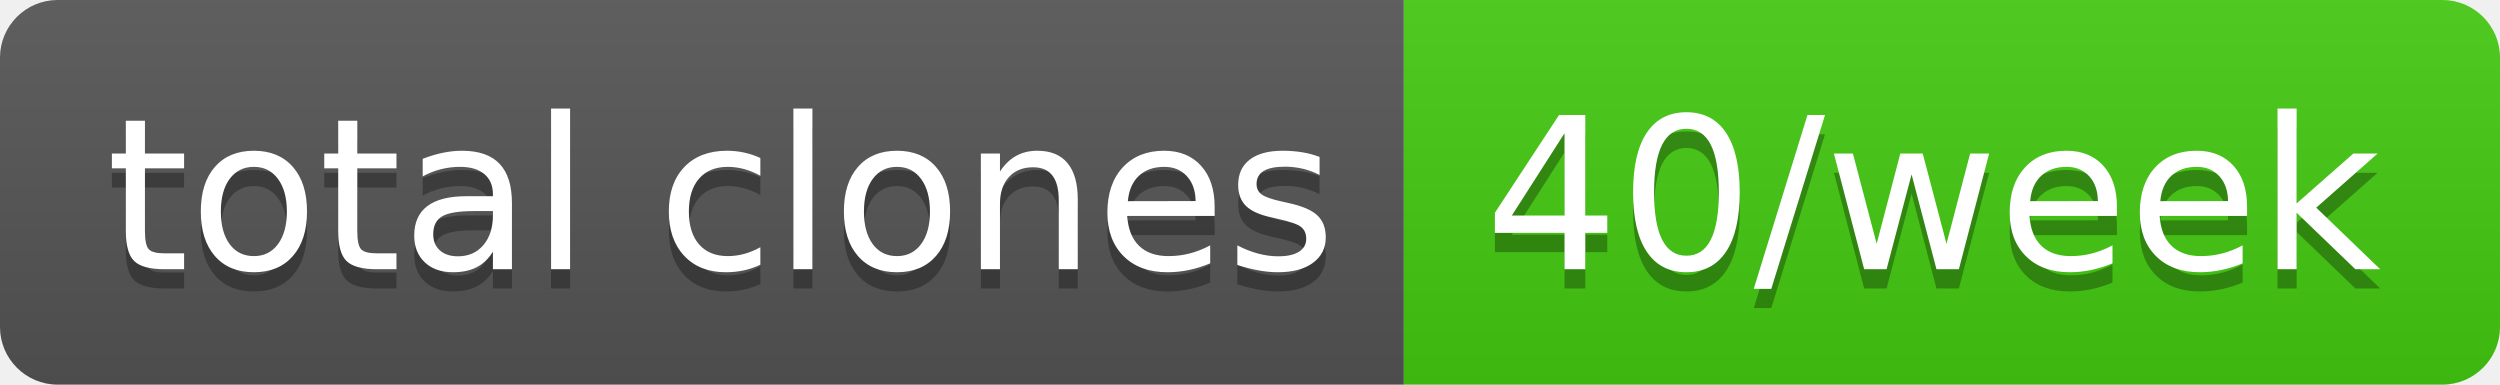
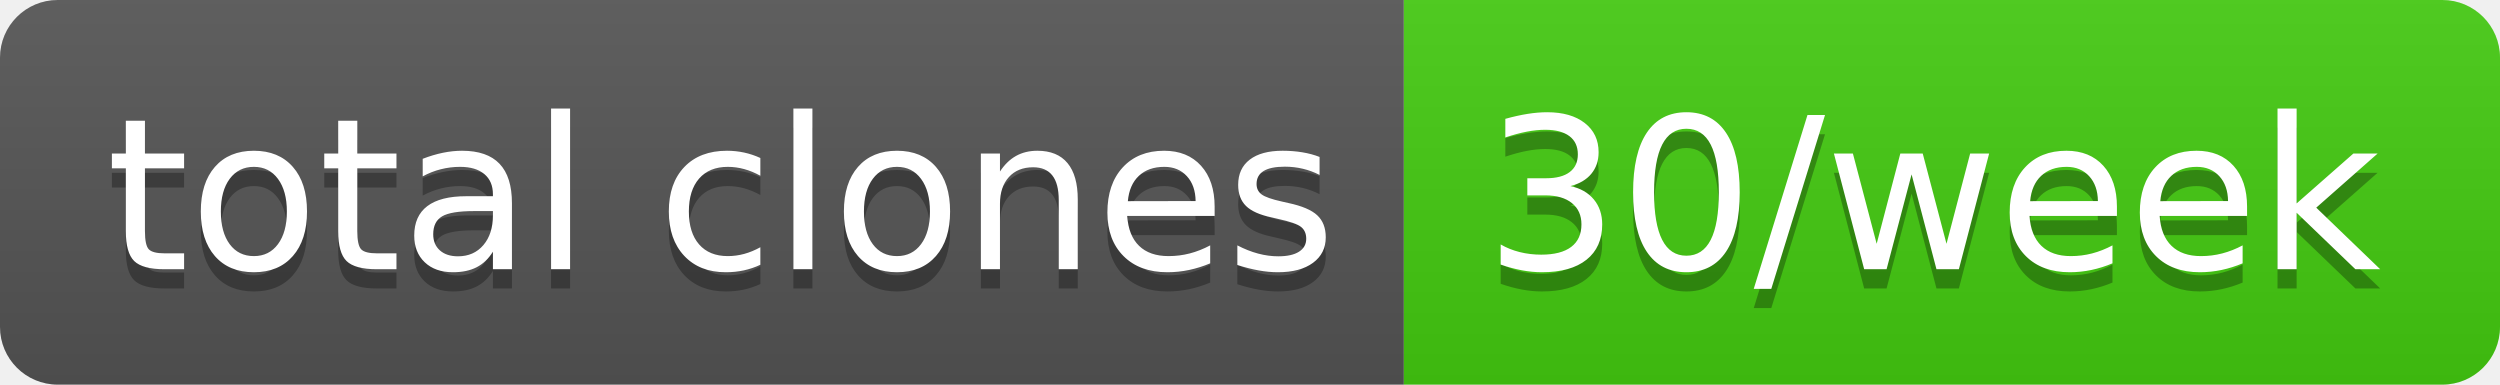
- <svg xmlns="http://www.w3.org/2000/svg" width="130" height="20" role="img" aria-label="total clones: 40/week">
+ <svg xmlns="http://www.w3.org/2000/svg" width="130" height="20" role="img" aria-label="total clones: 30/week">
  <linearGradient id="s" x2="0" y2="100%">
    <stop offset="0" stop-color="#bbb" stop-opacity=".1" />
    <stop offset="1" stop-opacity=".1" />
  </linearGradient>
  <clipPath id="r">
    <rect width="130" height="20" rx="3" fill="#fff" />
  </clipPath>
  <g clip-path="url(#r)">
    <rect width="73" height="20" fill="#555" />
    <rect x="73" width="57" height="20" fill="#4c1" />
    <rect width="130" height="20" fill="url(#s)" />
  </g>
  <g fill="#fff" text-anchor="middle" font-family="Verdana,Geneva,DejaVu Sans,sans-serif" text-rendering="geometricPrecision" font-size="110">
    <text aria-hidden="true" x="375" y="150" fill="#010101" fill-opacity=".3" transform="scale(.1)" textLength="630">total clones</text>
    <text x="375" y="140" transform="scale(.1)" fill="#fff" textLength="630">total clones</text>
-     <text aria-hidden="true" x="1005" y="150" fill="#010101" fill-opacity=".3" transform="scale(.1)" textLength="470">40/week</text>
-     <text x="1005" y="140" transform="scale(.1)" fill="#fff" textLength="470">40/week</text>
+     <text aria-hidden="true" x="1005" y="150" fill="#010101" fill-opacity=".3" transform="scale(.1)" textLength="470">30/week</text>
+     <text x="1005" y="140" transform="scale(.1)" fill="#fff" textLength="470">30/week</text>
  </g>
</svg>
